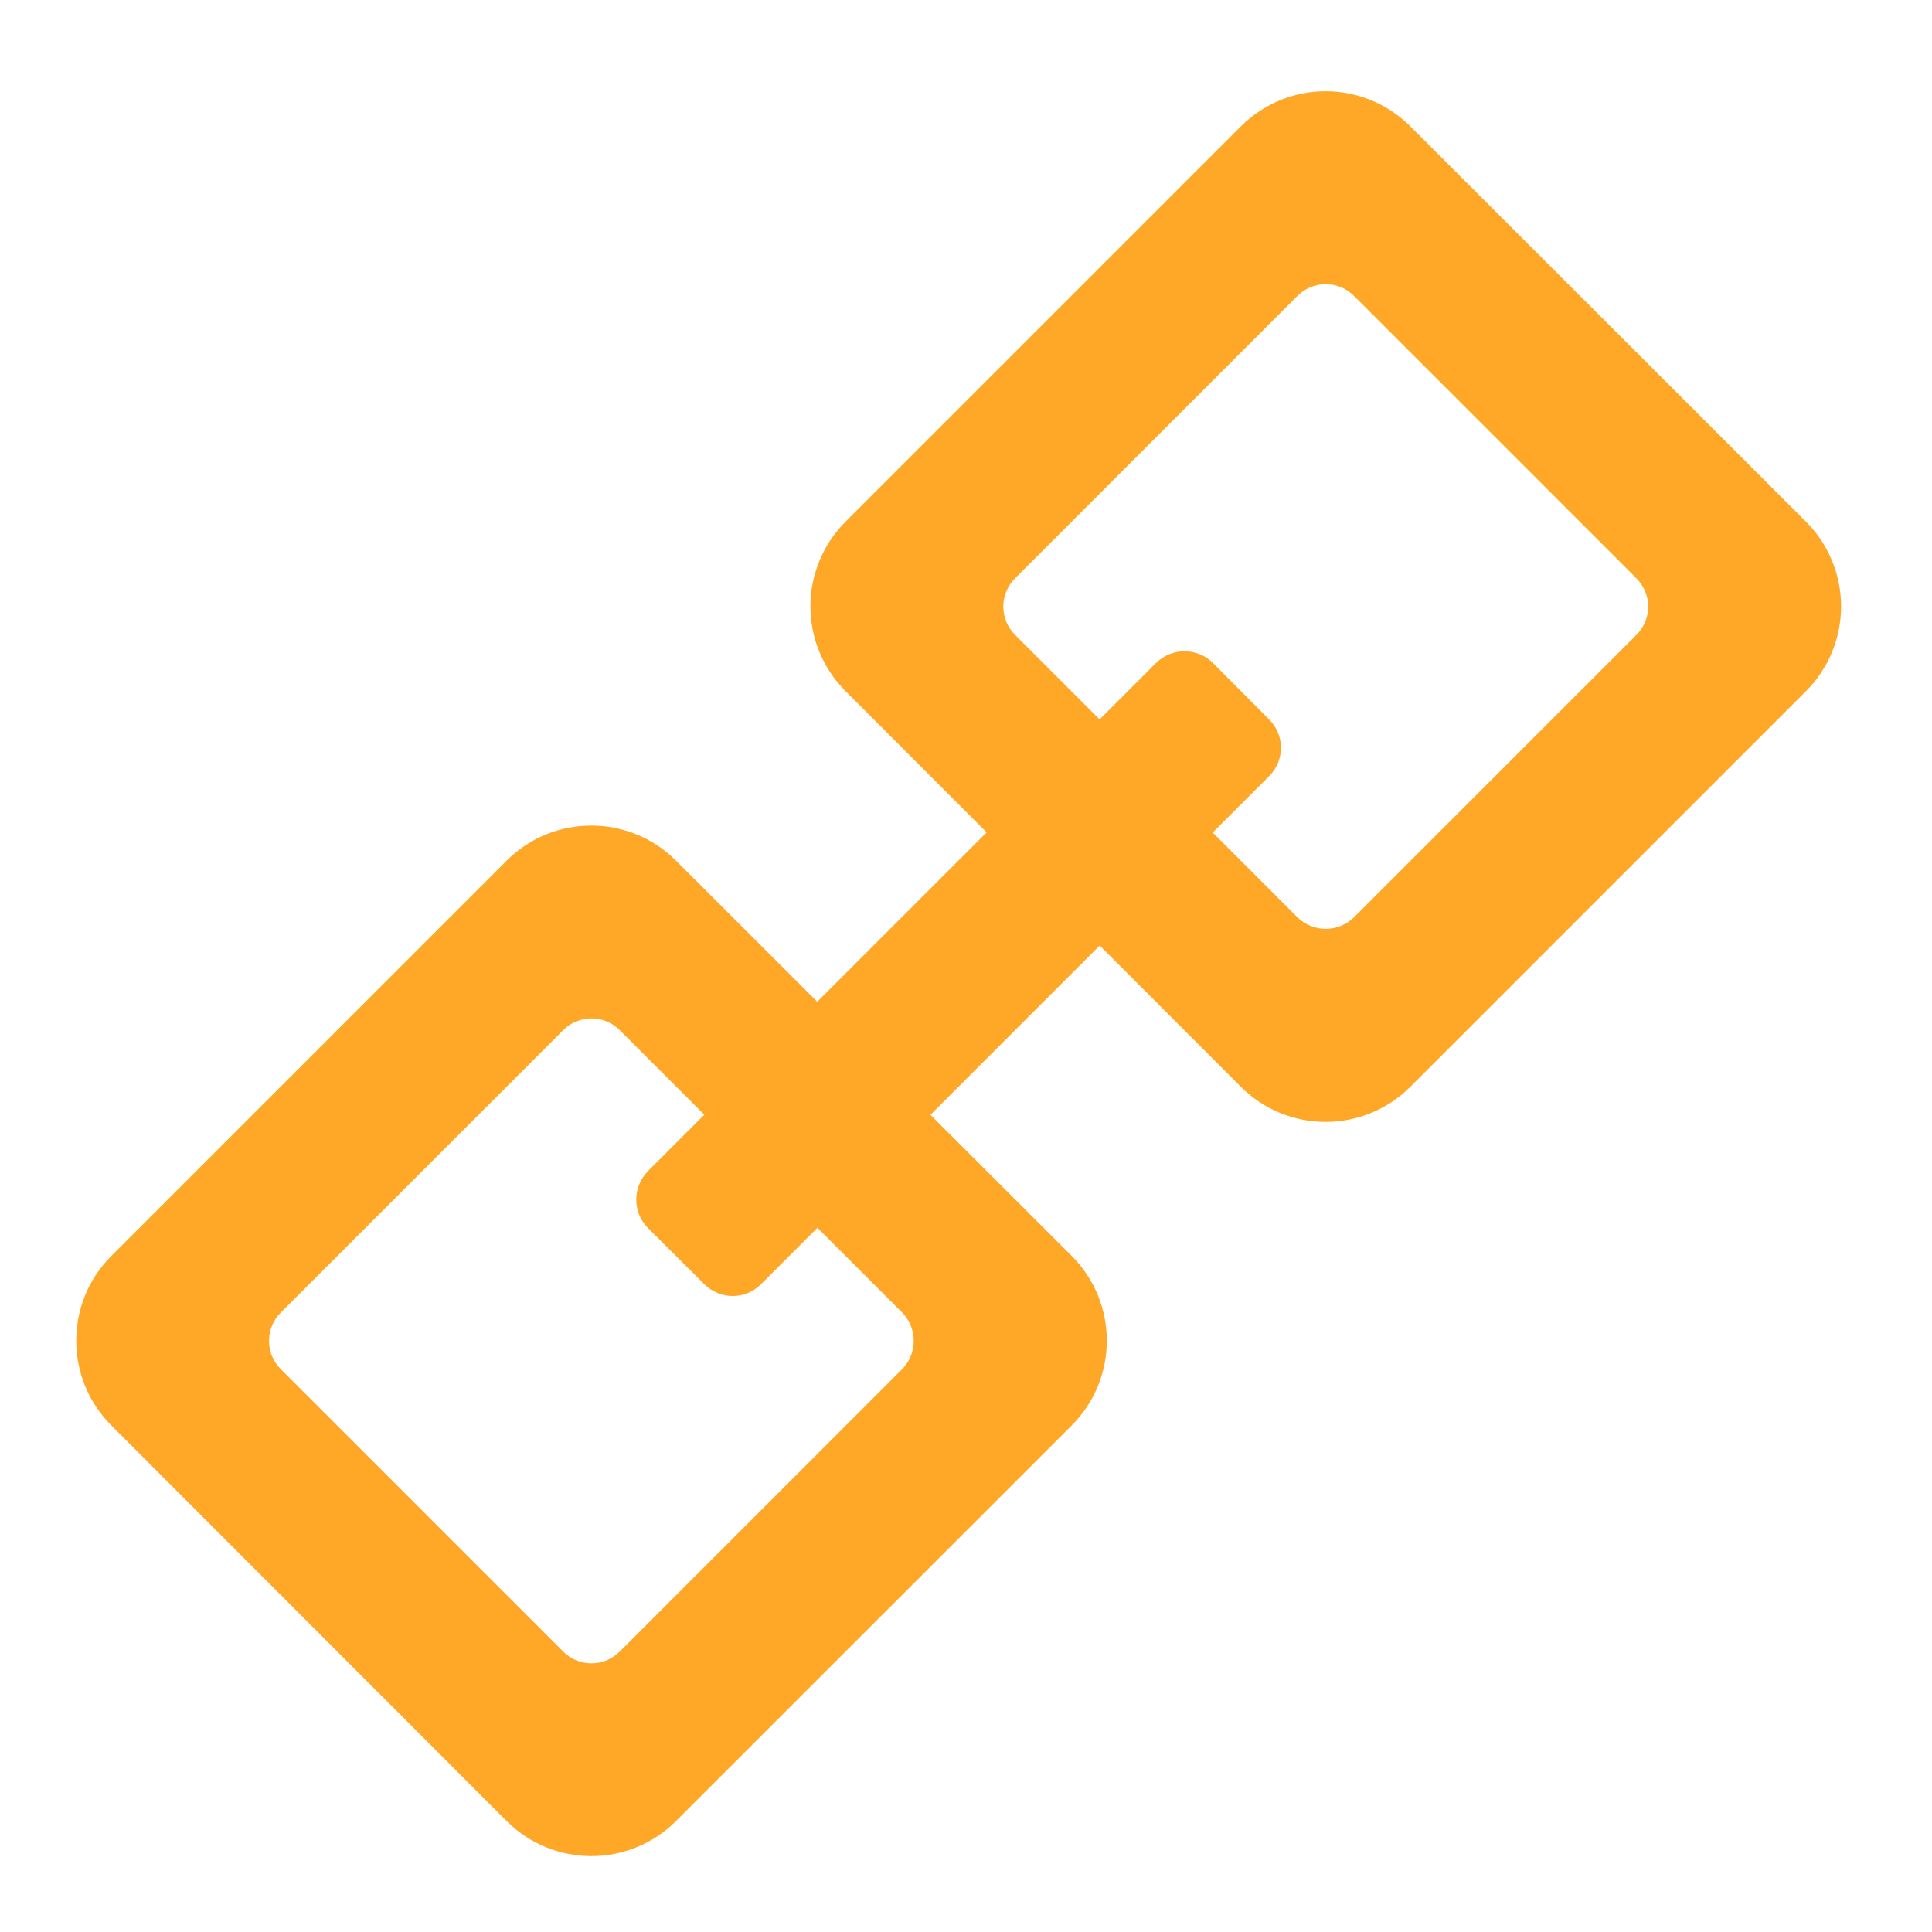
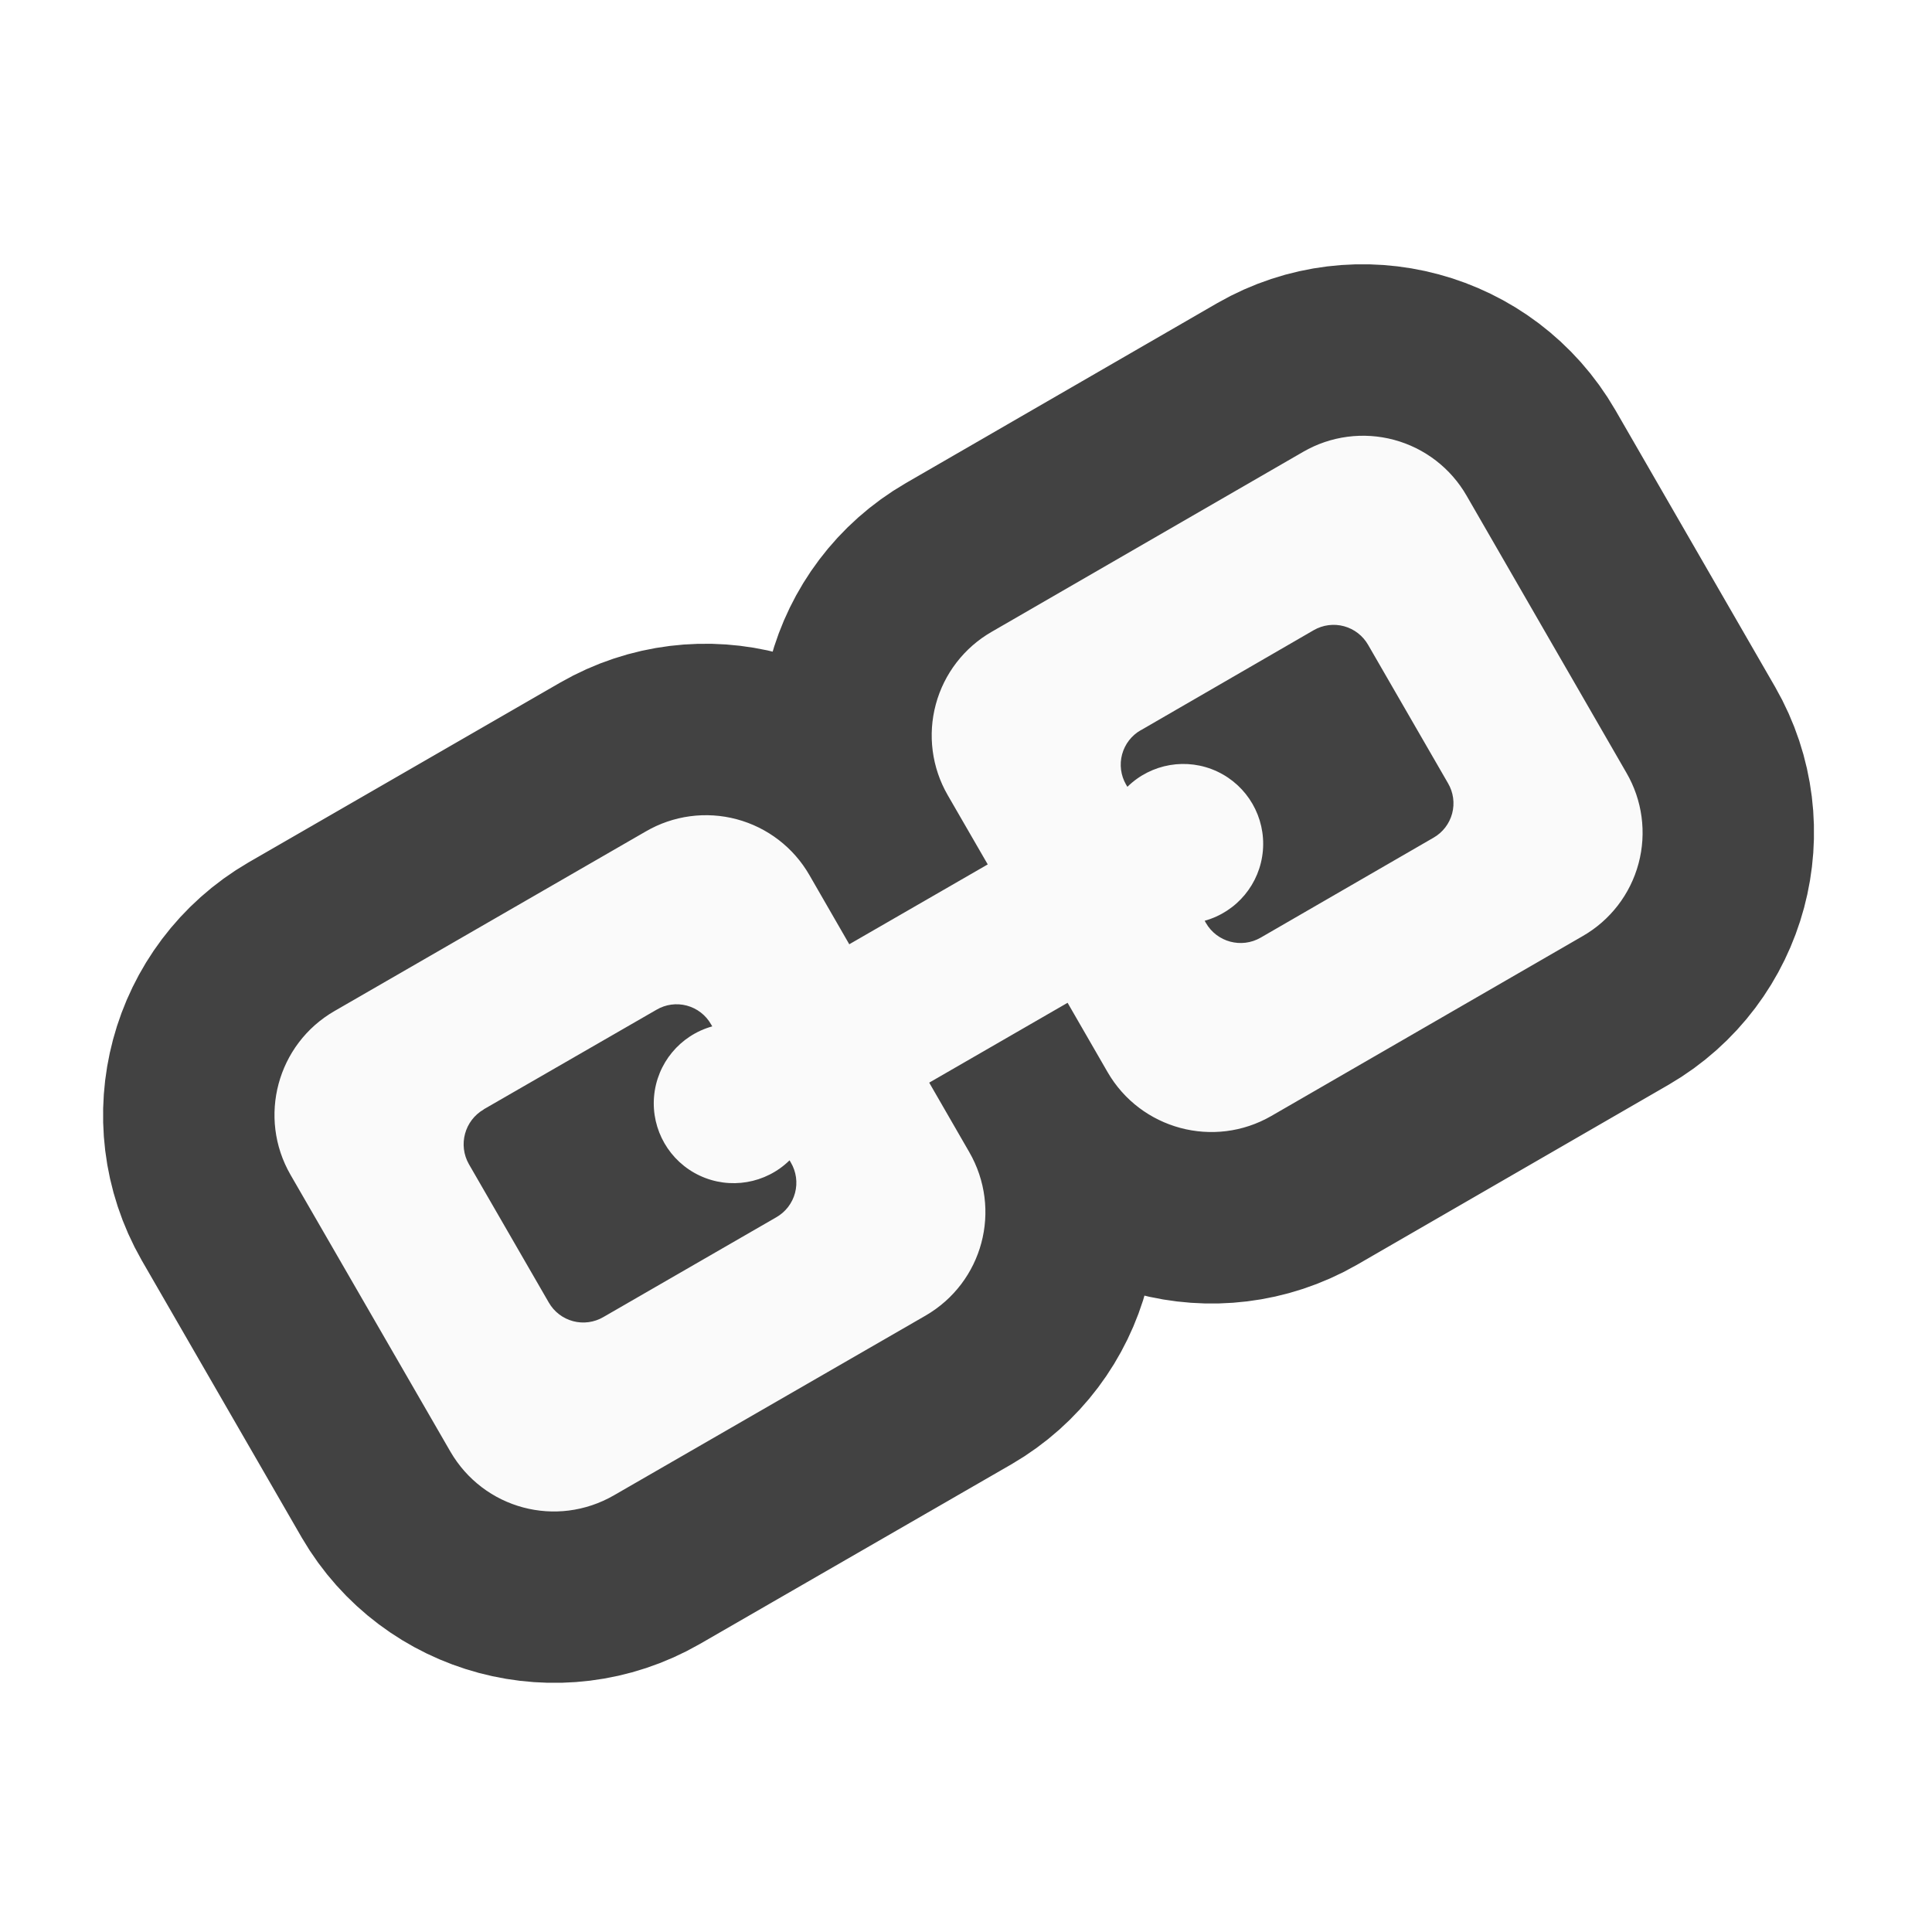
<svg xmlns="http://www.w3.org/2000/svg" width="24" height="24">
-   <g fill="#ffa726">
-     <path d="M1.383 15.602a1.488 1.488 0 0 0 0 2.105l4.91 4.914a1.488 1.488 0 0 0 2.105 0l4.915-4.914a1.488 1.488 0 0 0 0-2.105l-4.915-4.91a1.488 1.488 0 0 0-2.105 0zm2.105.703l3.508-3.508a.495.495 0 0 1 .703 0l3.508 3.508a.502.502 0 0 1 0 .703l-3.508 3.508a.495.495 0 0 1-.703 0l-3.508-3.508a.495.495 0 0 1 0-.703zm0 0M10.504 6.48a1.488 1.488 0 0 0 0 2.106l4.91 4.914a1.488 1.488 0 0 0 2.106 0l4.914-4.914a1.488 1.488 0 0 0 0-2.106L17.52 1.57a1.488 1.488 0 0 0-2.106 0zm2.105.704l3.508-3.508a.495.495 0 0 1 .703 0l3.508 3.508a.495.495 0 0 1 0 .703l-3.508 3.508a.502.502 0 0 1-.703 0L12.61 7.887a.495.495 0 0 1 0-.703zm0 0" />
-     <path d="M8.047 14.55l6.316-6.316a.502.502 0 0 1 .703 0l.7.704a.495.495 0 0 1 0 .703l-6.313 6.312a.495.495 0 0 1-.703 0l-.703-.7a.502.502 0 0 1 0-.702zm0 0" />
-   </g>
+   <path d="M3.91 12.133a1.99 1.99 0 0 0-.726 2.707l1.984 3.437A1.988 1.988 0 0 0 7.875 19l3.867-2.23a1.986 1.986 0 0 0 .723-2.707l-.25-.434.867-.5.25.434a1.989 1.989 0 0 0 2.707.726l3.867-2.234a1.983 1.983 0 0 0 .723-2.703l-1.984-3.438a1.984 1.984 0 0 0-2.704-.727l-3.867 2.235a1.984 1.984 0 0 0-.726 2.703l.25.434-.868.5-.25-.434a1.983 1.983 0 0 0-2.703-.723zm.492.855l3.868-2.234a.982.982 0 0 1 1.359.363l.496.86a.489.489 0 0 0 .672.18l1.719-.993a.487.487 0 0 0 .18-.672l-.497-.86a.983.983 0 0 1 .367-1.359l3.868-2.234a.983.983 0 0 1 1.359.367l1.984 3.438a.982.982 0 0 1-.363 1.36l-3.867 2.234a.99.99 0 0 1-1.363-.368l-.496-.86a.49.49 0 0 0-.672-.179l-1.72.992a.492.492 0 0 0-.179.672l.496.86a.985.985 0 0 1-.363 1.363l-3.867 2.23a.98.98 0 0 1-1.36-.363l-1.988-3.437a.985.985 0 0 1 .367-1.36zm1.36.367a.997.997 0 0 0-.364 1.352l.993 1.719a1 1 0 0 0 1.351.36l2.149-1.24a1 1 0 0 0 .359-1.35l-.016-.028a.495.495 0 0 0-.558-.227.498.498 0 0 1-.567-.23.505.505 0 0 1 .082-.61.486.486 0 0 0 .082-.597l-.015-.027a.996.996 0 0 0-1.348-.36zm8.164-4.71a.994.994 0 0 0-.363 1.347l.015.028a.49.49 0 0 0 .559.226.498.498 0 0 1 .566.234.49.49 0 0 1-.082.606.492.492 0 0 0-.082.598l.016.027a.997.997 0 0 0 1.351.363l2.149-1.242a.996.996 0 0 0 .36-1.348l-.993-1.718a.994.994 0 0 0-1.348-.364zm0 0" fill="#424242" stroke-width="3.282" stroke-linecap="round" stroke-linejoin="round" stroke="#424242" />
+   <path d="M4.156 12.559a1.49 1.49 0 0 0-.547 2.035l1.985 3.437c.414.715 1.32.957 2.035.543l3.867-2.23c.715-.414.957-1.32.543-2.035l-.496-.86 1.719-.992.496.86a1.49 1.49 0 0 0 2.035.546l3.867-2.234a1.48 1.48 0 0 0 .543-2.031L18.22 6.16a1.484 1.484 0 0 0-2.032-.547L12.32 7.848a1.484 1.484 0 0 0-.547 2.03l.497.86-1.72.992-.495-.859a1.483 1.483 0 0 0-2.032-.543zm1.852 1.222l2.148-1.238a.492.492 0 0 1 .676.18l.016.027a.992.992 0 1 0 .96 1.664l.016.027a.494.494 0 0 1-.18.68L7.497 16.36a.494.494 0 0 1-.68-.18l-.992-1.718a.5.5 0 0 1 .184-.68zm8.164-4.71l2.148-1.243a.494.494 0 0 1 .676.184l.992 1.718a.492.492 0 0 1-.18.676l-2.148 1.242a.498.498 0 0 1-.68-.183l-.015-.027a.992.992 0 1 0-.96-1.664l-.017-.028a.494.494 0 0 1 .184-.676zm0 0" fill="#fafafa" />
</svg>
